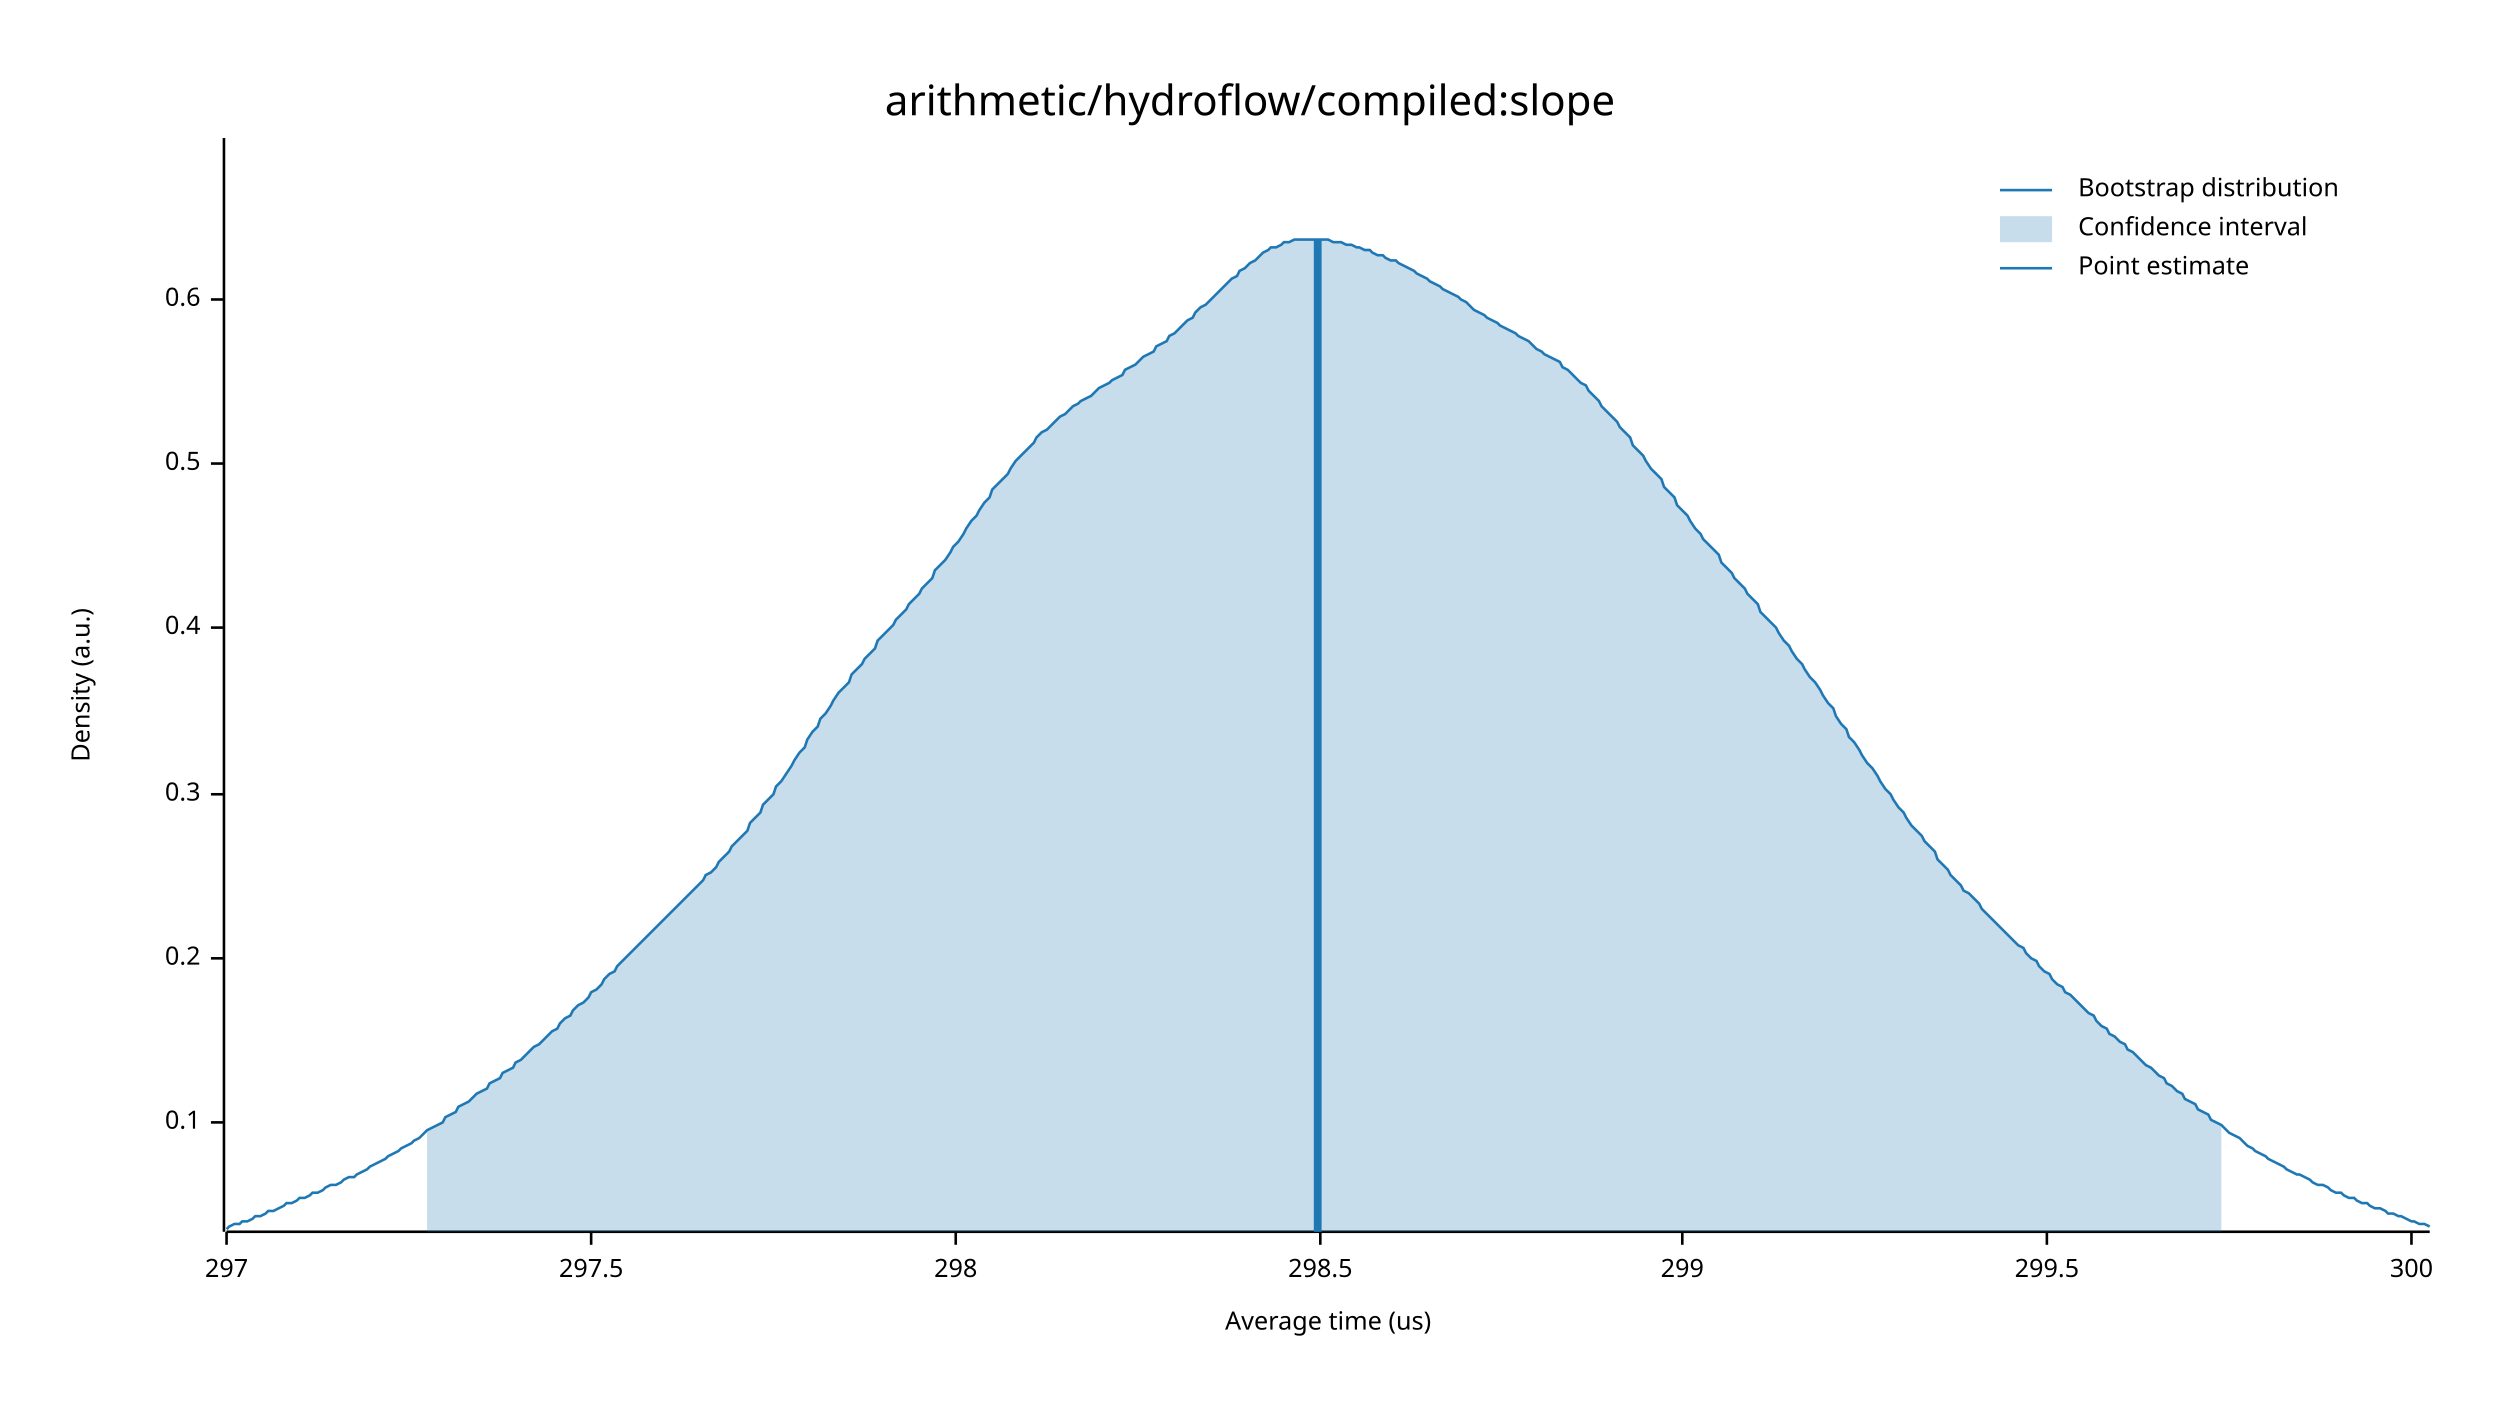
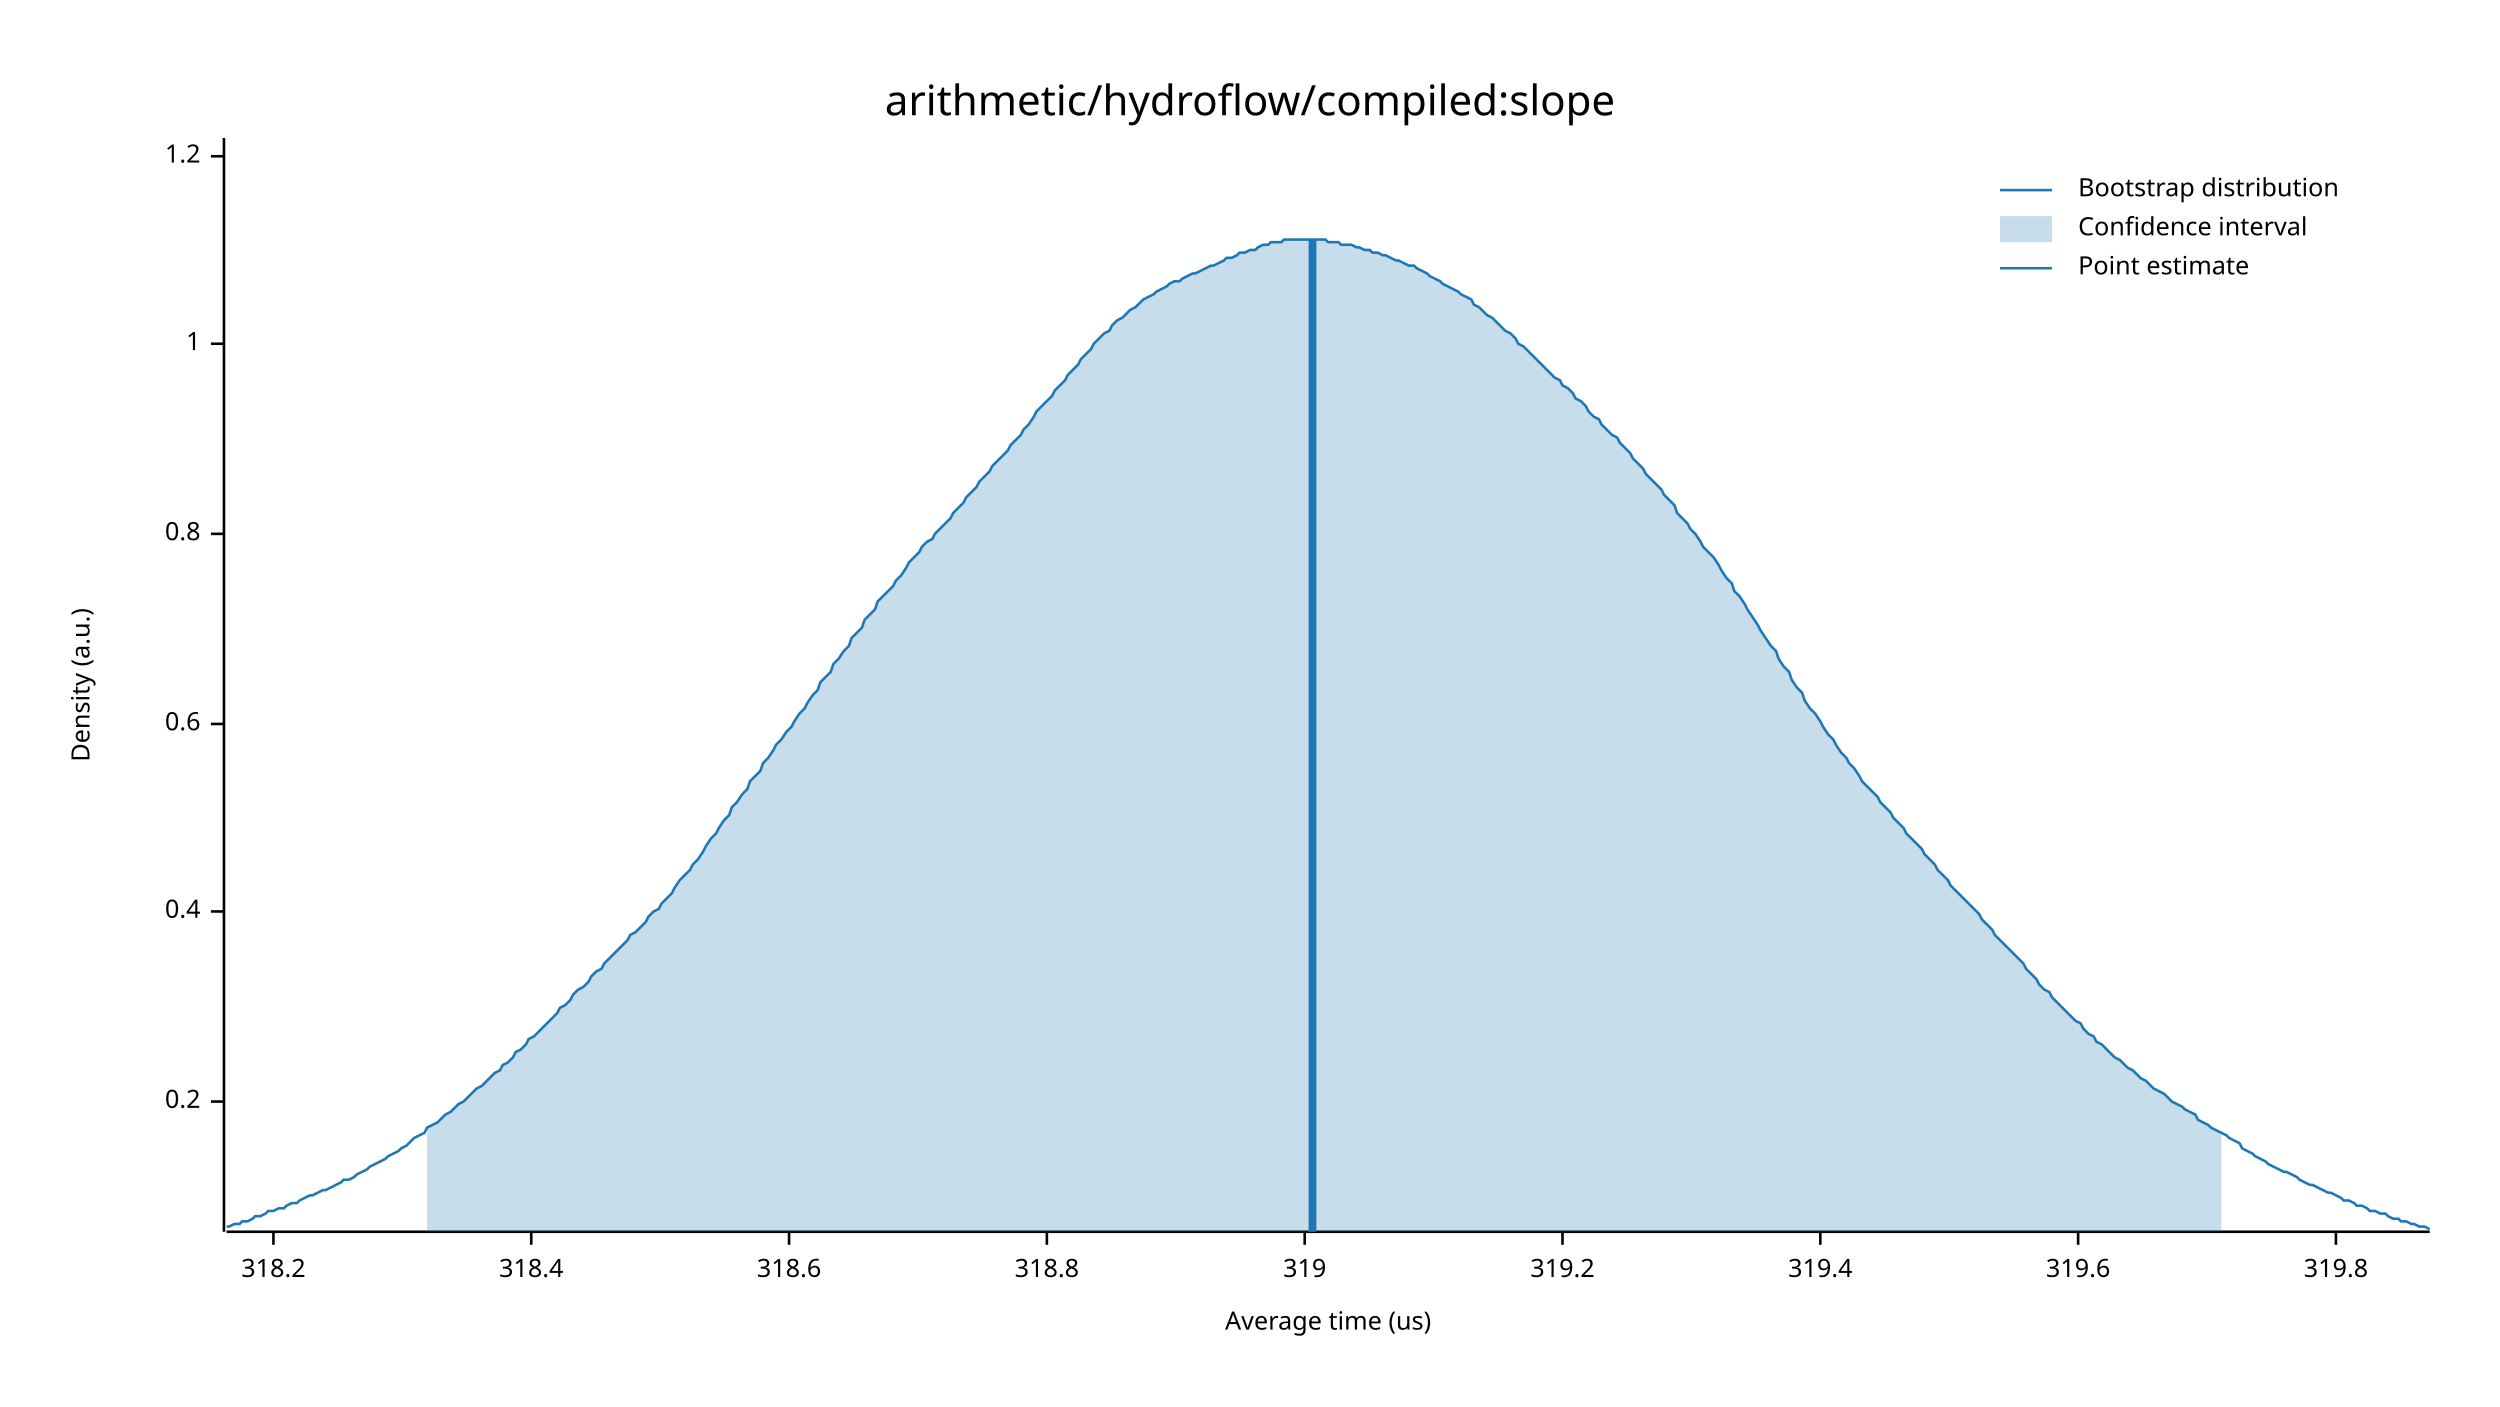
<svg xmlns="http://www.w3.org/2000/svg" width="960" height="540" viewBox="0 0 960 540">
  <text x="480" y="32" dy="0.76em" text-anchor="middle" font-family="sans-serif" font-size="16.129" opacity="1" fill="#000000">
arithmetic/hydroflow/compiled:slope
</text>
  <text x="27" y="263" dy="0.76em" text-anchor="middle" font-family="sans-serif" font-size="9.677" opacity="1" fill="#000000" transform="rotate(270, 27, 263)">
Density (a.u.)
</text>
  <text x="510" y="513" dy="-0.5ex" text-anchor="middle" font-family="sans-serif" font-size="9.677" opacity="1" fill="#000000">
Average time (us)
</text>
  <polyline fill="none" opacity="1" stroke="#000000" stroke-width="1" points="86,53 86,473 " />
-   <text x="77" y="431" dy="0.5ex" text-anchor="end" font-family="sans-serif" font-size="9.677" opacity="1" fill="#000000">
- 0.1
- </text>
-   <polyline fill="none" opacity="1" stroke="#000000" stroke-width="1" points="81,431 86,431 " />
-   <text x="77" y="368" dy="0.5ex" text-anchor="end" font-family="sans-serif" font-size="9.677" opacity="1" fill="#000000">
+   <text x="77" y="423" dy="0.5ex" text-anchor="end" font-family="sans-serif" font-size="9.677" opacity="1" fill="#000000">
0.2
</text>
-   <polyline fill="none" opacity="1" stroke="#000000" stroke-width="1" points="81,368 86,368 " />
-   <text x="77" y="305" dy="0.5ex" text-anchor="end" font-family="sans-serif" font-size="9.677" opacity="1" fill="#000000">
- 0.3
- </text>
-   <polyline fill="none" opacity="1" stroke="#000000" stroke-width="1" points="81,305 86,305 " />
-   <text x="77" y="241" dy="0.5ex" text-anchor="end" font-family="sans-serif" font-size="9.677" opacity="1" fill="#000000">
+   <polyline fill="none" opacity="1" stroke="#000000" stroke-width="1" points="81,423 86,423 " />
+   <text x="77" y="350" dy="0.5ex" text-anchor="end" font-family="sans-serif" font-size="9.677" opacity="1" fill="#000000">
0.4
</text>
-   <polyline fill="none" opacity="1" stroke="#000000" stroke-width="1" points="81,241 86,241 " />
-   <text x="77" y="178" dy="0.5ex" text-anchor="end" font-family="sans-serif" font-size="9.677" opacity="1" fill="#000000">
- 0.5
- </text>
-   <polyline fill="none" opacity="1" stroke="#000000" stroke-width="1" points="81,178 86,178 " />
-   <text x="77" y="115" dy="0.5ex" text-anchor="end" font-family="sans-serif" font-size="9.677" opacity="1" fill="#000000">
+   <polyline fill="none" opacity="1" stroke="#000000" stroke-width="1" points="81,350 86,350 " />
+   <text x="77" y="278" dy="0.5ex" text-anchor="end" font-family="sans-serif" font-size="9.677" opacity="1" fill="#000000">
0.6
</text>
-   <polyline fill="none" opacity="1" stroke="#000000" stroke-width="1" points="81,115 86,115 " />
+   <polyline fill="none" opacity="1" stroke="#000000" stroke-width="1" points="81,278 86,278 " />
+   <text x="77" y="205" dy="0.5ex" text-anchor="end" font-family="sans-serif" font-size="9.677" opacity="1" fill="#000000">
+ 0.8
+ </text>
+   <polyline fill="none" opacity="1" stroke="#000000" stroke-width="1" points="81,205 86,205 " />
+   <text x="77" y="132" dy="0.5ex" text-anchor="end" font-family="sans-serif" font-size="9.677" opacity="1" fill="#000000">
+ 1
+ </text>
+   <polyline fill="none" opacity="1" stroke="#000000" stroke-width="1" points="81,132 86,132 " />
+   <text x="77" y="60" dy="0.5ex" text-anchor="end" font-family="sans-serif" font-size="9.677" opacity="1" fill="#000000">
+ 1.2
+ </text>
+   <polyline fill="none" opacity="1" stroke="#000000" stroke-width="1" points="81,60 86,60 " />
  <polyline fill="none" opacity="1" stroke="#000000" stroke-width="1" points="87,473 933,473 " />
-   <text x="87" y="483" dy="0.76em" text-anchor="middle" font-family="sans-serif" font-size="9.677" opacity="1" fill="#000000">
- 297
+   <text x="105" y="483" dy="0.76em" text-anchor="middle" font-family="sans-serif" font-size="9.677" opacity="1" fill="#000000">
+ 318.2
</text>
-   <polyline fill="none" opacity="1" stroke="#000000" stroke-width="1" points="87,473 87,478 " />
-   <text x="227" y="483" dy="0.76em" text-anchor="middle" font-family="sans-serif" font-size="9.677" opacity="1" fill="#000000">
- 297.5
+   <polyline fill="none" opacity="1" stroke="#000000" stroke-width="1" points="105,473 105,478 " />
+   <text x="204" y="483" dy="0.76em" text-anchor="middle" font-family="sans-serif" font-size="9.677" opacity="1" fill="#000000">
+ 318.4
</text>
-   <polyline fill="none" opacity="1" stroke="#000000" stroke-width="1" points="227,473 227,478 " />
-   <text x="367" y="483" dy="0.76em" text-anchor="middle" font-family="sans-serif" font-size="9.677" opacity="1" fill="#000000">
- 298
+   <polyline fill="none" opacity="1" stroke="#000000" stroke-width="1" points="204,473 204,478 " />
+   <text x="303" y="483" dy="0.76em" text-anchor="middle" font-family="sans-serif" font-size="9.677" opacity="1" fill="#000000">
+ 318.6
</text>
-   <polyline fill="none" opacity="1" stroke="#000000" stroke-width="1" points="367,473 367,478 " />
-   <text x="507" y="483" dy="0.76em" text-anchor="middle" font-family="sans-serif" font-size="9.677" opacity="1" fill="#000000">
- 298.5
+   <polyline fill="none" opacity="1" stroke="#000000" stroke-width="1" points="303,473 303,478 " />
+   <text x="402" y="483" dy="0.76em" text-anchor="middle" font-family="sans-serif" font-size="9.677" opacity="1" fill="#000000">
+ 318.8
</text>
-   <polyline fill="none" opacity="1" stroke="#000000" stroke-width="1" points="507,473 507,478 " />
-   <text x="646" y="483" dy="0.76em" text-anchor="middle" font-family="sans-serif" font-size="9.677" opacity="1" fill="#000000">
- 299
+   <polyline fill="none" opacity="1" stroke="#000000" stroke-width="1" points="402,473 402,478 " />
+   <text x="501" y="483" dy="0.76em" text-anchor="middle" font-family="sans-serif" font-size="9.677" opacity="1" fill="#000000">
+ 319
</text>
-   <polyline fill="none" opacity="1" stroke="#000000" stroke-width="1" points="646,473 646,478 " />
-   <text x="786" y="483" dy="0.76em" text-anchor="middle" font-family="sans-serif" font-size="9.677" opacity="1" fill="#000000">
- 299.5
+   <polyline fill="none" opacity="1" stroke="#000000" stroke-width="1" points="501,473 501,478 " />
+   <text x="600" y="483" dy="0.76em" text-anchor="middle" font-family="sans-serif" font-size="9.677" opacity="1" fill="#000000">
+ 319.2
</text>
-   <polyline fill="none" opacity="1" stroke="#000000" stroke-width="1" points="786,473 786,478 " />
-   <text x="926" y="483" dy="0.76em" text-anchor="middle" font-family="sans-serif" font-size="9.677" opacity="1" fill="#000000">
- 300
+   <polyline fill="none" opacity="1" stroke="#000000" stroke-width="1" points="600,473 600,478 " />
+   <text x="699" y="483" dy="0.76em" text-anchor="middle" font-family="sans-serif" font-size="9.677" opacity="1" fill="#000000">
+ 319.4
</text>
-   <polyline fill="none" opacity="1" stroke="#000000" stroke-width="1" points="926,473 926,478 " />
-   <polyline fill="none" opacity="1" stroke="#1F78B4" stroke-width="1" points="87,472 88,471 90,470 92,470 93,469 95,469 97,468 98,467 100,467 102,466 103,465 105,465 107,464 109,463 110,462 112,462 114,461 115,460 117,460 119,459 120,458 122,458 124,457 125,456 127,455 129,455 131,454 132,453 134,452 136,452 137,451 139,450 141,449 142,448 144,447 146,446 148,445 149,444 151,443 153,442 154,441 156,440 158,439 159,438 161,437 163,435 164,434 166,433 168,432 170,431 171,429 173,428 175,427 176,425 178,424 180,423 181,422 183,420 185,419 187,418 188,416 190,415 192,414 193,412 195,411 197,410 198,408 200,407 202,405 203,404 205,402 207,401 209,399 210,398 212,396 214,395 215,393 217,391 219,390 220,388 222,386 224,385 226,383 227,381 229,380 231,378 232,376 234,374 236,373 237,371 239,369 241,367 242,366 244,364 246,362 248,360 249,359 251,357 253,355 254,354 256,352 258,350 259,349 261,347 263,345 265,343 266,342 268,340 270,338 271,336 273,335 275,333 276,331 278,329 280,327 281,325 283,323 285,321 287,319 288,316 290,314 292,312 293,309 295,307 297,305 298,302 300,300 302,297 304,294 305,292 307,289 309,287 310,284 312,281 314,279 315,276 317,274 319,271 320,269 322,266 324,264 326,262 327,259 329,257 331,255 332,253 334,251 336,249 337,246 339,244 341,242 343,240 344,238 346,236 348,234 349,232 351,230 353,228 354,226 356,224 358,222 359,219 361,217 363,215 365,212 366,210 368,208 370,205 371,203 373,200 375,198 376,196 378,193 380,191 381,188 383,186 385,184 387,182 388,180 390,177 392,175 393,174 395,172 397,170 398,168 400,166 402,165 404,163 405,162 407,160 409,159 410,158 412,156 414,155 415,154 417,153 419,152 420,151 422,149 424,148 426,147 427,146 429,145 431,144 432,142 434,141 436,140 437,139 439,137 441,136 443,135 444,133 446,132 448,131 449,129 451,128 453,126 454,125 456,123 458,122 459,120 461,118 463,117 465,115 466,114 468,112 470,110 471,109 473,107 475,106 476,104 478,103 480,101 482,100 483,99 485,97 487,96 488,95 490,95 492,94 493,93 495,93 497,92 498,92 500,92 502,92 504,92 505,92 507,92 509,92 510,92 512,93 514,93 515,93 517,94 519,94 521,95 522,95 524,96 526,96 527,97 529,98 531,98 532,99 534,100 536,100 537,101 539,102 541,103 543,104 544,105 546,106 548,107 549,108 551,109 553,110 554,111 556,112 558,113 560,114 561,115 563,116 565,118 566,119 568,120 570,121 571,122 573,123 575,124 576,125 578,126 580,127 582,128 583,129 585,130 587,131 588,132 590,134 592,135 593,136 595,137 597,138 599,139 600,141 602,142 604,144 605,145 607,147 609,148 610,150 612,152 614,154 615,156 617,158 619,160 621,162 622,164 624,166 626,168 627,171 629,173 631,175 632,177 634,180 636,182 638,184 639,187 641,189 643,191 644,194 646,196 648,198 649,200 651,203 653,205 654,207 656,209 658,211 660,213 661,216 663,218 665,220 666,222 668,224 670,226 671,228 673,230 675,232 676,235 678,237 680,239 682,241 683,243 685,246 687,248 688,250 690,253 692,255 693,257 695,260 697,262 699,265 700,267 702,270 704,272 705,275 707,278 709,280 710,283 712,285 714,288 715,290 717,293 719,295 721,298 722,300 724,303 726,305 727,307 729,310 731,312 732,314 734,317 736,319 738,321 739,323 741,325 743,327 744,330 746,332 748,334 749,336 751,338 753,340 754,342 756,343 758,345 760,347 761,349 763,351 765,353 766,354 768,356 770,358 771,359 773,361 775,363 777,364 778,366 780,368 782,369 783,371 785,373 787,374 788,376 790,378 792,379 793,381 795,382 797,384 799,386 800,387 802,389 804,390 805,392 807,394 809,395 810,397 812,398 814,400 816,401 817,403 819,404 821,406 822,407 824,409 826,410 827,411 829,413 831,414 832,416 834,417 836,419 838,420 839,422 841,423 843,424 844,426 846,427 848,428 849,430 851,431 853,432 855,434 856,435 858,436 860,437 861,438 863,440 865,441 866,442 868,443 870,444 871,445 873,446 875,447 877,448 878,449 880,450 882,451 883,451 885,452 887,453 888,454 890,455 892,455 894,456 895,457 897,458 899,458 900,459 902,460 904,460 905,461 907,462 909,462 910,463 912,464 914,464 916,465 917,466 919,466 921,467 922,467 924,468 926,469 927,469 929,470 931,470 933,471 " />
-   <polygon opacity="0.25" fill="#1F78B4" points="164,434 166,433 168,432 170,431 171,429 173,428 175,427 176,425 178,424 180,423 181,422 183,420 185,419 187,418 188,416 190,415 192,414 193,412 195,411 197,410 198,408 200,407 202,405 203,404 205,402 207,401 209,399 210,398 212,396 214,395 215,393 217,391 219,390 220,388 222,386 224,385 226,383 227,381 229,380 231,378 232,376 234,374 236,373 237,371 239,369 241,367 242,366 244,364 246,362 248,360 249,359 251,357 253,355 254,354 256,352 258,350 259,349 261,347 263,345 265,343 266,342 268,340 270,338 271,336 273,335 275,333 276,331 278,329 280,327 281,325 283,323 285,321 287,319 288,316 290,314 292,312 293,309 295,307 297,305 298,302 300,300 302,297 304,294 305,292 307,289 309,287 310,284 312,281 314,279 315,276 317,274 319,271 320,269 322,266 324,264 326,262 327,259 329,257 331,255 332,253 334,251 336,249 337,246 339,244 341,242 343,240 344,238 346,236 348,234 349,232 351,230 353,228 354,226 356,224 358,222 359,219 361,217 363,215 365,212 366,210 368,208 370,205 371,203 373,200 375,198 376,196 378,193 380,191 381,188 383,186 385,184 387,182 388,180 390,177 392,175 393,174 395,172 397,170 398,168 400,166 402,165 404,163 405,162 407,160 409,159 410,158 412,156 414,155 415,154 417,153 419,152 420,151 422,149 424,148 426,147 427,146 429,145 431,144 432,142 434,141 436,140 437,139 439,137 441,136 443,135 444,133 446,132 448,131 449,129 451,128 453,126 454,125 456,123 458,122 459,120 461,118 463,117 465,115 466,114 468,112 470,110 471,109 473,107 475,106 476,104 478,103 480,101 482,100 483,99 485,97 487,96 488,95 490,95 492,94 493,93 495,93 497,92 498,92 500,92 502,92 504,92 505,92 507,92 509,92 510,92 512,93 514,93 515,93 517,94 519,94 521,95 522,95 524,96 526,96 527,97 529,98 531,98 532,99 534,100 536,100 537,101 539,102 541,103 543,104 544,105 546,106 548,107 549,108 551,109 553,110 554,111 556,112 558,113 560,114 561,115 563,116 565,118 566,119 568,120 570,121 571,122 573,123 575,124 576,125 578,126 580,127 582,128 583,129 585,130 587,131 588,132 590,134 592,135 593,136 595,137 597,138 599,139 600,141 602,142 604,144 605,145 607,147 609,148 610,150 612,152 614,154 615,156 617,158 619,160 621,162 622,164 624,166 626,168 627,171 629,173 631,175 632,177 634,180 636,182 638,184 639,187 641,189 643,191 644,194 646,196 648,198 649,200 651,203 653,205 654,207 656,209 658,211 660,213 661,216 663,218 665,220 666,222 668,224 670,226 671,228 673,230 675,232 676,235 678,237 680,239 682,241 683,243 685,246 687,248 688,250 690,253 692,255 693,257 695,260 697,262 699,265 700,267 702,270 704,272 705,275 707,278 709,280 710,283 712,285 714,288 715,290 717,293 719,295 721,298 722,300 724,303 726,305 727,307 729,310 731,312 732,314 734,317 736,319 738,321 739,323 741,325 743,327 744,330 746,332 748,334 749,336 751,338 753,340 754,342 756,343 758,345 760,347 761,349 763,351 765,353 766,354 768,356 770,358 771,359 773,361 775,363 777,364 778,366 780,368 782,369 783,371 785,373 787,374 788,376 790,378 792,379 793,381 795,382 797,384 799,386 800,387 802,389 804,390 805,392 807,394 809,395 810,397 812,398 814,400 816,401 817,403 819,404 821,406 822,407 824,409 826,410 827,411 829,413 831,414 832,416 834,417 836,419 838,420 839,422 841,423 843,424 844,426 846,427 848,428 849,430 851,431 853,432 853,473 164,473 " />
-   <polyline fill="none" opacity="1" stroke="#1F78B4" stroke-width="3" points="506,473 506,92 " />
+   <polyline fill="none" opacity="1" stroke="#000000" stroke-width="1" points="699,473 699,478 " />
+   <text x="798" y="483" dy="0.76em" text-anchor="middle" font-family="sans-serif" font-size="9.677" opacity="1" fill="#000000">
+ 319.6
+ </text>
+   <polyline fill="none" opacity="1" stroke="#000000" stroke-width="1" points="798,473 798,478 " />
+   <text x="897" y="483" dy="0.76em" text-anchor="middle" font-family="sans-serif" font-size="9.677" opacity="1" fill="#000000">
+ 319.8
+ </text>
+   <polyline fill="none" opacity="1" stroke="#000000" stroke-width="1" points="897,473 897,478 " />
+   <polyline fill="none" opacity="1" stroke="#1F78B4" stroke-width="1" points="87,471 88,471 90,470 92,470 93,469 95,469 97,468 98,467 100,467 102,466 103,465 105,465 107,464 109,464 110,463 112,462 114,462 115,461 117,460 119,459 120,459 122,458 124,457 125,457 127,456 129,455 131,454 132,453 134,453 136,452 137,451 139,450 141,449 142,448 144,447 146,446 148,445 149,444 151,443 153,442 154,441 156,440 158,438 159,437 161,436 163,435 164,433 166,432 168,431 170,429 171,428 173,427 175,425 176,424 178,423 180,421 181,420 183,418 185,417 187,415 188,414 190,412 192,411 193,409 195,408 197,406 198,404 200,403 202,401 203,399 205,398 207,396 209,394 210,393 212,391 214,389 215,387 217,386 219,384 220,382 222,380 224,379 226,377 227,375 229,373 231,372 232,370 234,368 236,366 237,365 239,363 241,361 242,359 244,358 246,356 248,354 249,352 251,350 253,349 254,347 256,345 258,343 259,341 261,338 263,336 265,334 266,332 268,330 270,327 271,325 273,322 275,320 276,318 278,315 280,313 281,310 283,308 285,305 287,303 288,300 290,298 292,296 293,293 295,291 297,288 298,286 300,284 302,281 304,279 305,277 307,274 309,272 310,270 312,267 314,265 315,262 317,260 319,258 320,255 322,253 324,250 326,248 327,245 329,243 331,241 332,238 334,236 336,234 337,231 339,229 341,227 343,225 344,223 346,221 348,218 349,216 351,214 353,212 354,210 356,208 358,207 359,205 361,203 363,201 365,199 366,197 368,195 370,193 371,191 373,189 375,187 376,185 378,183 380,181 381,179 383,177 385,175 387,173 388,171 390,169 392,167 393,165 395,163 397,160 398,158 400,156 402,154 404,152 405,150 407,148 409,146 410,144 412,142 414,140 415,138 417,136 419,134 420,132 422,130 424,128 426,127 427,125 429,123 431,122 432,121 434,119 436,118 437,117 439,115 441,114 443,113 444,112 446,111 448,110 449,109 451,108 453,108 454,107 456,106 458,105 459,105 461,104 463,103 465,102 466,102 468,101 470,100 471,99 473,99 475,98 476,97 478,97 480,96 482,96 483,95 485,94 487,94 488,93 490,93 492,93 493,92 495,92 497,92 498,92 500,92 502,92 504,92 505,92 507,92 509,92 510,93 512,93 514,93 515,94 517,94 519,94 521,95 522,95 524,96 526,96 527,97 529,97 531,98 532,98 534,99 536,100 537,100 539,101 541,102 543,102 544,103 546,104 548,105 549,106 551,107 553,108 554,109 556,110 558,111 560,112 561,113 563,114 565,115 566,117 568,118 570,120 571,121 573,122 575,124 576,125 578,127 580,128 582,130 583,132 585,133 587,135 588,136 590,138 592,140 593,141 595,143 597,145 599,146 600,148 602,149 604,151 605,153 607,154 609,156 610,158 612,160 614,161 615,163 617,165 619,167 621,168 622,170 624,172 626,174 627,176 629,178 631,180 632,182 634,184 636,186 638,188 639,190 641,192 643,194 644,197 646,199 648,201 649,203 651,205 653,208 654,210 656,212 658,214 660,217 661,219 663,222 665,224 666,227 668,229 670,232 671,234 673,237 675,240 676,242 678,245 680,248 682,250 683,253 685,256 687,258 688,261 690,264 692,266 693,269 695,272 697,274 699,277 700,279 702,282 704,284 705,286 707,289 709,291 710,293 712,295 714,298 715,300 717,302 719,304 721,306 722,308 724,310 726,312 727,314 729,316 731,318 732,320 734,322 736,324 738,326 739,328 741,330 743,332 744,334 746,336 748,338 749,340 751,342 753,344 754,345 756,347 758,349 760,351 761,353 763,355 765,357 766,359 768,361 770,363 771,364 773,366 775,368 777,370 778,372 780,374 782,376 783,378 785,380 787,381 788,383 790,385 792,387 793,388 795,390 797,392 799,393 800,395 802,397 804,398 805,400 807,401 809,403 810,404 812,406 814,407 816,409 817,410 819,411 821,413 822,414 824,415 826,417 827,418 829,419 831,420 832,421 834,423 836,424 838,425 839,426 841,427 843,428 844,430 846,431 848,432 849,433 851,434 853,435 855,436 856,437 858,438 860,439 861,441 863,442 865,443 866,444 868,445 870,446 871,447 873,448 875,449 877,450 878,450 880,451 882,452 883,453 885,454 887,455 888,455 890,456 892,457 894,458 895,458 897,459 899,460 900,461 902,461 904,462 905,463 907,463 909,464 910,465 912,465 914,466 916,466 917,467 919,468 921,468 922,469 924,469 926,470 927,470 929,471 931,471 933,472 " />
+   <polygon opacity="0.25" fill="#1F78B4" points="164,433 166,432 168,431 170,429 171,428 173,427 175,425 176,424 178,423 180,421 181,420 183,418 185,417 187,415 188,414 190,412 192,411 193,409 195,408 197,406 198,404 200,403 202,401 203,399 205,398 207,396 209,394 210,393 212,391 214,389 215,387 217,386 219,384 220,382 222,380 224,379 226,377 227,375 229,373 231,372 232,370 234,368 236,366 237,365 239,363 241,361 242,359 244,358 246,356 248,354 249,352 251,350 253,349 254,347 256,345 258,343 259,341 261,338 263,336 265,334 266,332 268,330 270,327 271,325 273,322 275,320 276,318 278,315 280,313 281,310 283,308 285,305 287,303 288,300 290,298 292,296 293,293 295,291 297,288 298,286 300,284 302,281 304,279 305,277 307,274 309,272 310,270 312,267 314,265 315,262 317,260 319,258 320,255 322,253 324,250 326,248 327,245 329,243 331,241 332,238 334,236 336,234 337,231 339,229 341,227 343,225 344,223 346,221 348,218 349,216 351,214 353,212 354,210 356,208 358,207 359,205 361,203 363,201 365,199 366,197 368,195 370,193 371,191 373,189 375,187 376,185 378,183 380,181 381,179 383,177 385,175 387,173 388,171 390,169 392,167 393,165 395,163 397,160 398,158 400,156 402,154 404,152 405,150 407,148 409,146 410,144 412,142 414,140 415,138 417,136 419,134 420,132 422,130 424,128 426,127 427,125 429,123 431,122 432,121 434,119 436,118 437,117 439,115 441,114 443,113 444,112 446,111 448,110 449,109 451,108 453,108 454,107 456,106 458,105 459,105 461,104 463,103 465,102 466,102 468,101 470,100 471,99 473,99 475,98 476,97 478,97 480,96 482,96 483,95 485,94 487,94 488,93 490,93 492,93 493,92 495,92 497,92 498,92 500,92 502,92 504,92 505,92 507,92 509,92 510,93 512,93 514,93 515,94 517,94 519,94 521,95 522,95 524,96 526,96 527,97 529,97 531,98 532,98 534,99 536,100 537,100 539,101 541,102 543,102 544,103 546,104 548,105 549,106 551,107 553,108 554,109 556,110 558,111 560,112 561,113 563,114 565,115 566,117 568,118 570,120 571,121 573,122 575,124 576,125 578,127 580,128 582,130 583,132 585,133 587,135 588,136 590,138 592,140 593,141 595,143 597,145 599,146 600,148 602,149 604,151 605,153 607,154 609,156 610,158 612,160 614,161 615,163 617,165 619,167 621,168 622,170 624,172 626,174 627,176 629,178 631,180 632,182 634,184 636,186 638,188 639,190 641,192 643,194 644,197 646,199 648,201 649,203 651,205 653,208 654,210 656,212 658,214 660,217 661,219 663,222 665,224 666,227 668,229 670,232 671,234 673,237 675,240 676,242 678,245 680,248 682,250 683,253 685,256 687,258 688,261 690,264 692,266 693,269 695,272 697,274 699,277 700,279 702,282 704,284 705,286 707,289 709,291 710,293 712,295 714,298 715,300 717,302 719,304 721,306 722,308 724,310 726,312 727,314 729,316 731,318 732,320 734,322 736,324 738,326 739,328 741,330 743,332 744,334 746,336 748,338 749,340 751,342 753,344 754,345 756,347 758,349 760,351 761,353 763,355 765,357 766,359 768,361 770,363 771,364 773,366 775,368 777,370 778,372 780,374 782,376 783,378 785,380 787,381 788,383 790,385 792,387 793,388 795,390 797,392 799,393 800,395 802,397 804,398 805,400 807,401 809,403 810,404 812,406 814,407 816,409 817,410 819,411 821,413 822,414 824,415 826,417 827,418 829,419 831,420 832,421 834,423 836,424 838,425 839,426 841,427 843,428 844,430 846,431 848,432 849,433 851,434 853,435 853,473 164,473 " />
+   <polyline fill="none" opacity="1" stroke="#1F78B4" stroke-width="3" points="504,473 504,92 " />
  <text x="798" y="68" dy="0.76em" text-anchor="start" font-family="sans-serif" font-size="9.677" opacity="1" fill="#000000">
Bootstrap distribution
</text>
  <text x="798" y="83" dy="0.76em" text-anchor="start" font-family="sans-serif" font-size="9.677" opacity="1" fill="#000000">
Confidence interval
</text>
  <text x="798" y="98" dy="0.76em" text-anchor="start" font-family="sans-serif" font-size="9.677" opacity="1" fill="#000000">
Point estimate
</text>
  <polyline fill="none" opacity="1" stroke="#1F78B4" stroke-width="1" points="768,73 788,73 " />
  <rect x="768" y="83" width="20" height="10" opacity="0.25" fill="#1F78B4" stroke="none" />
  <polyline fill="none" opacity="1" stroke="#1F78B4" stroke-width="1" points="768,103 788,103 " />
</svg>
